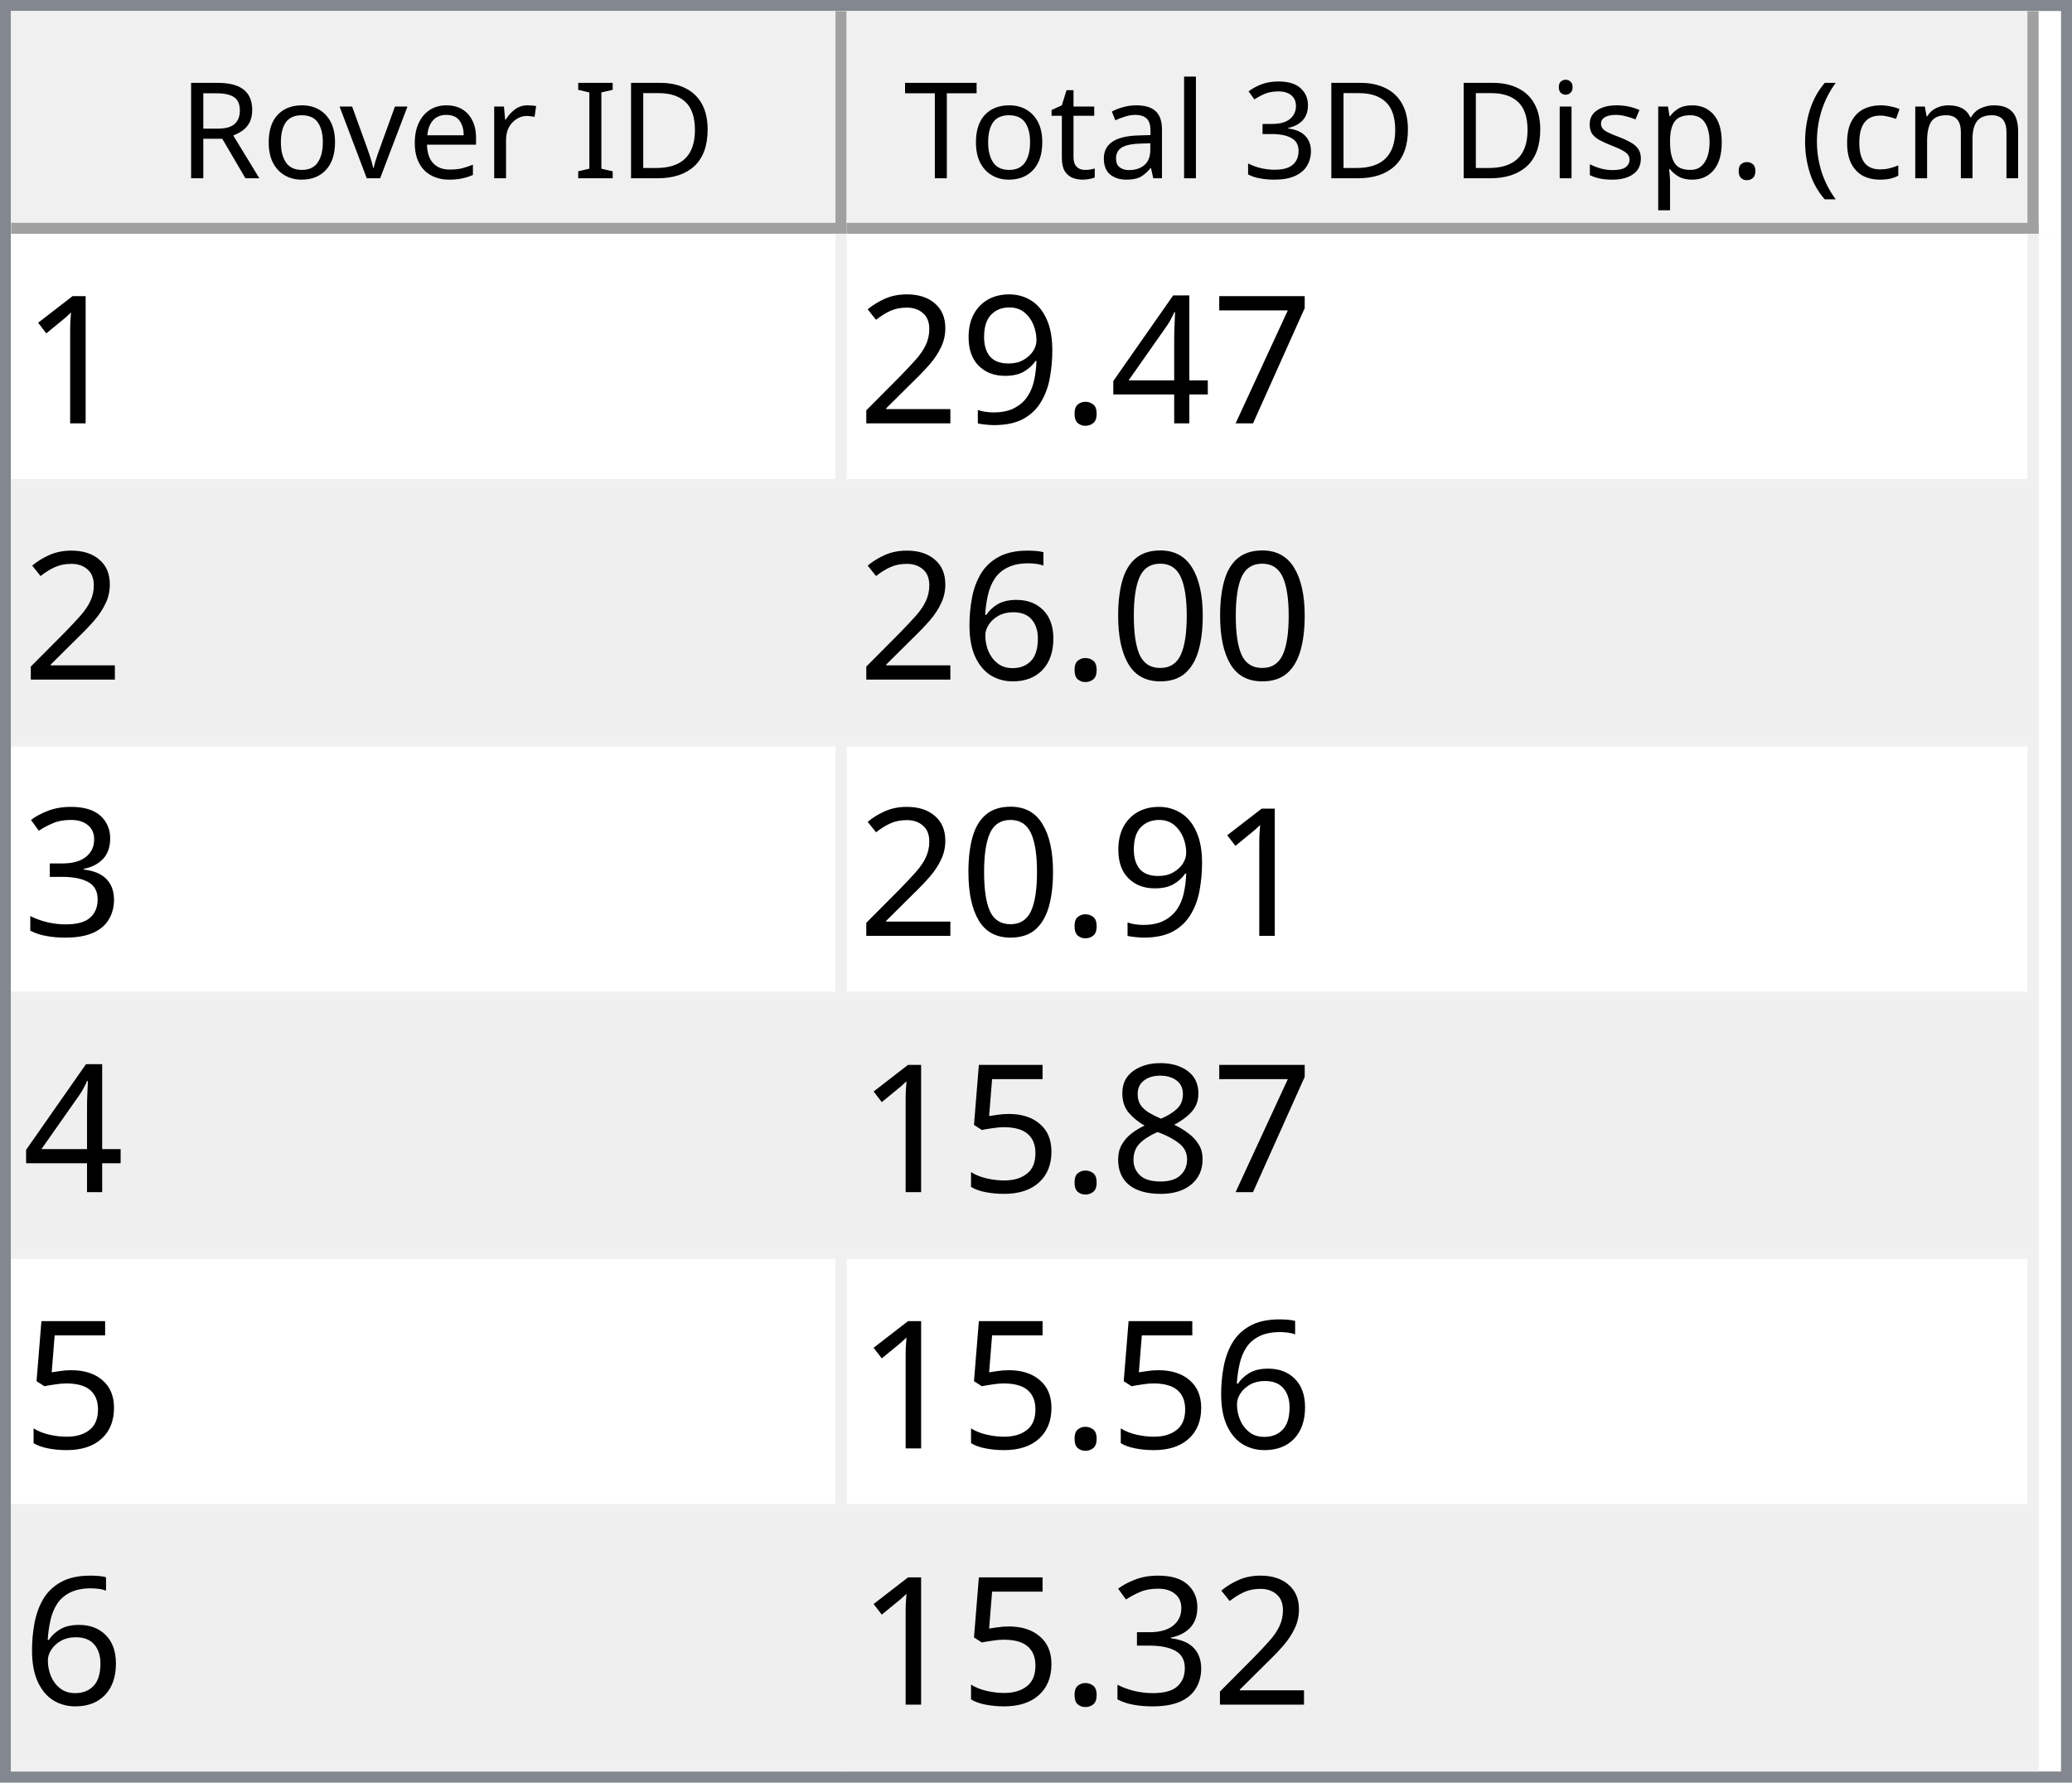
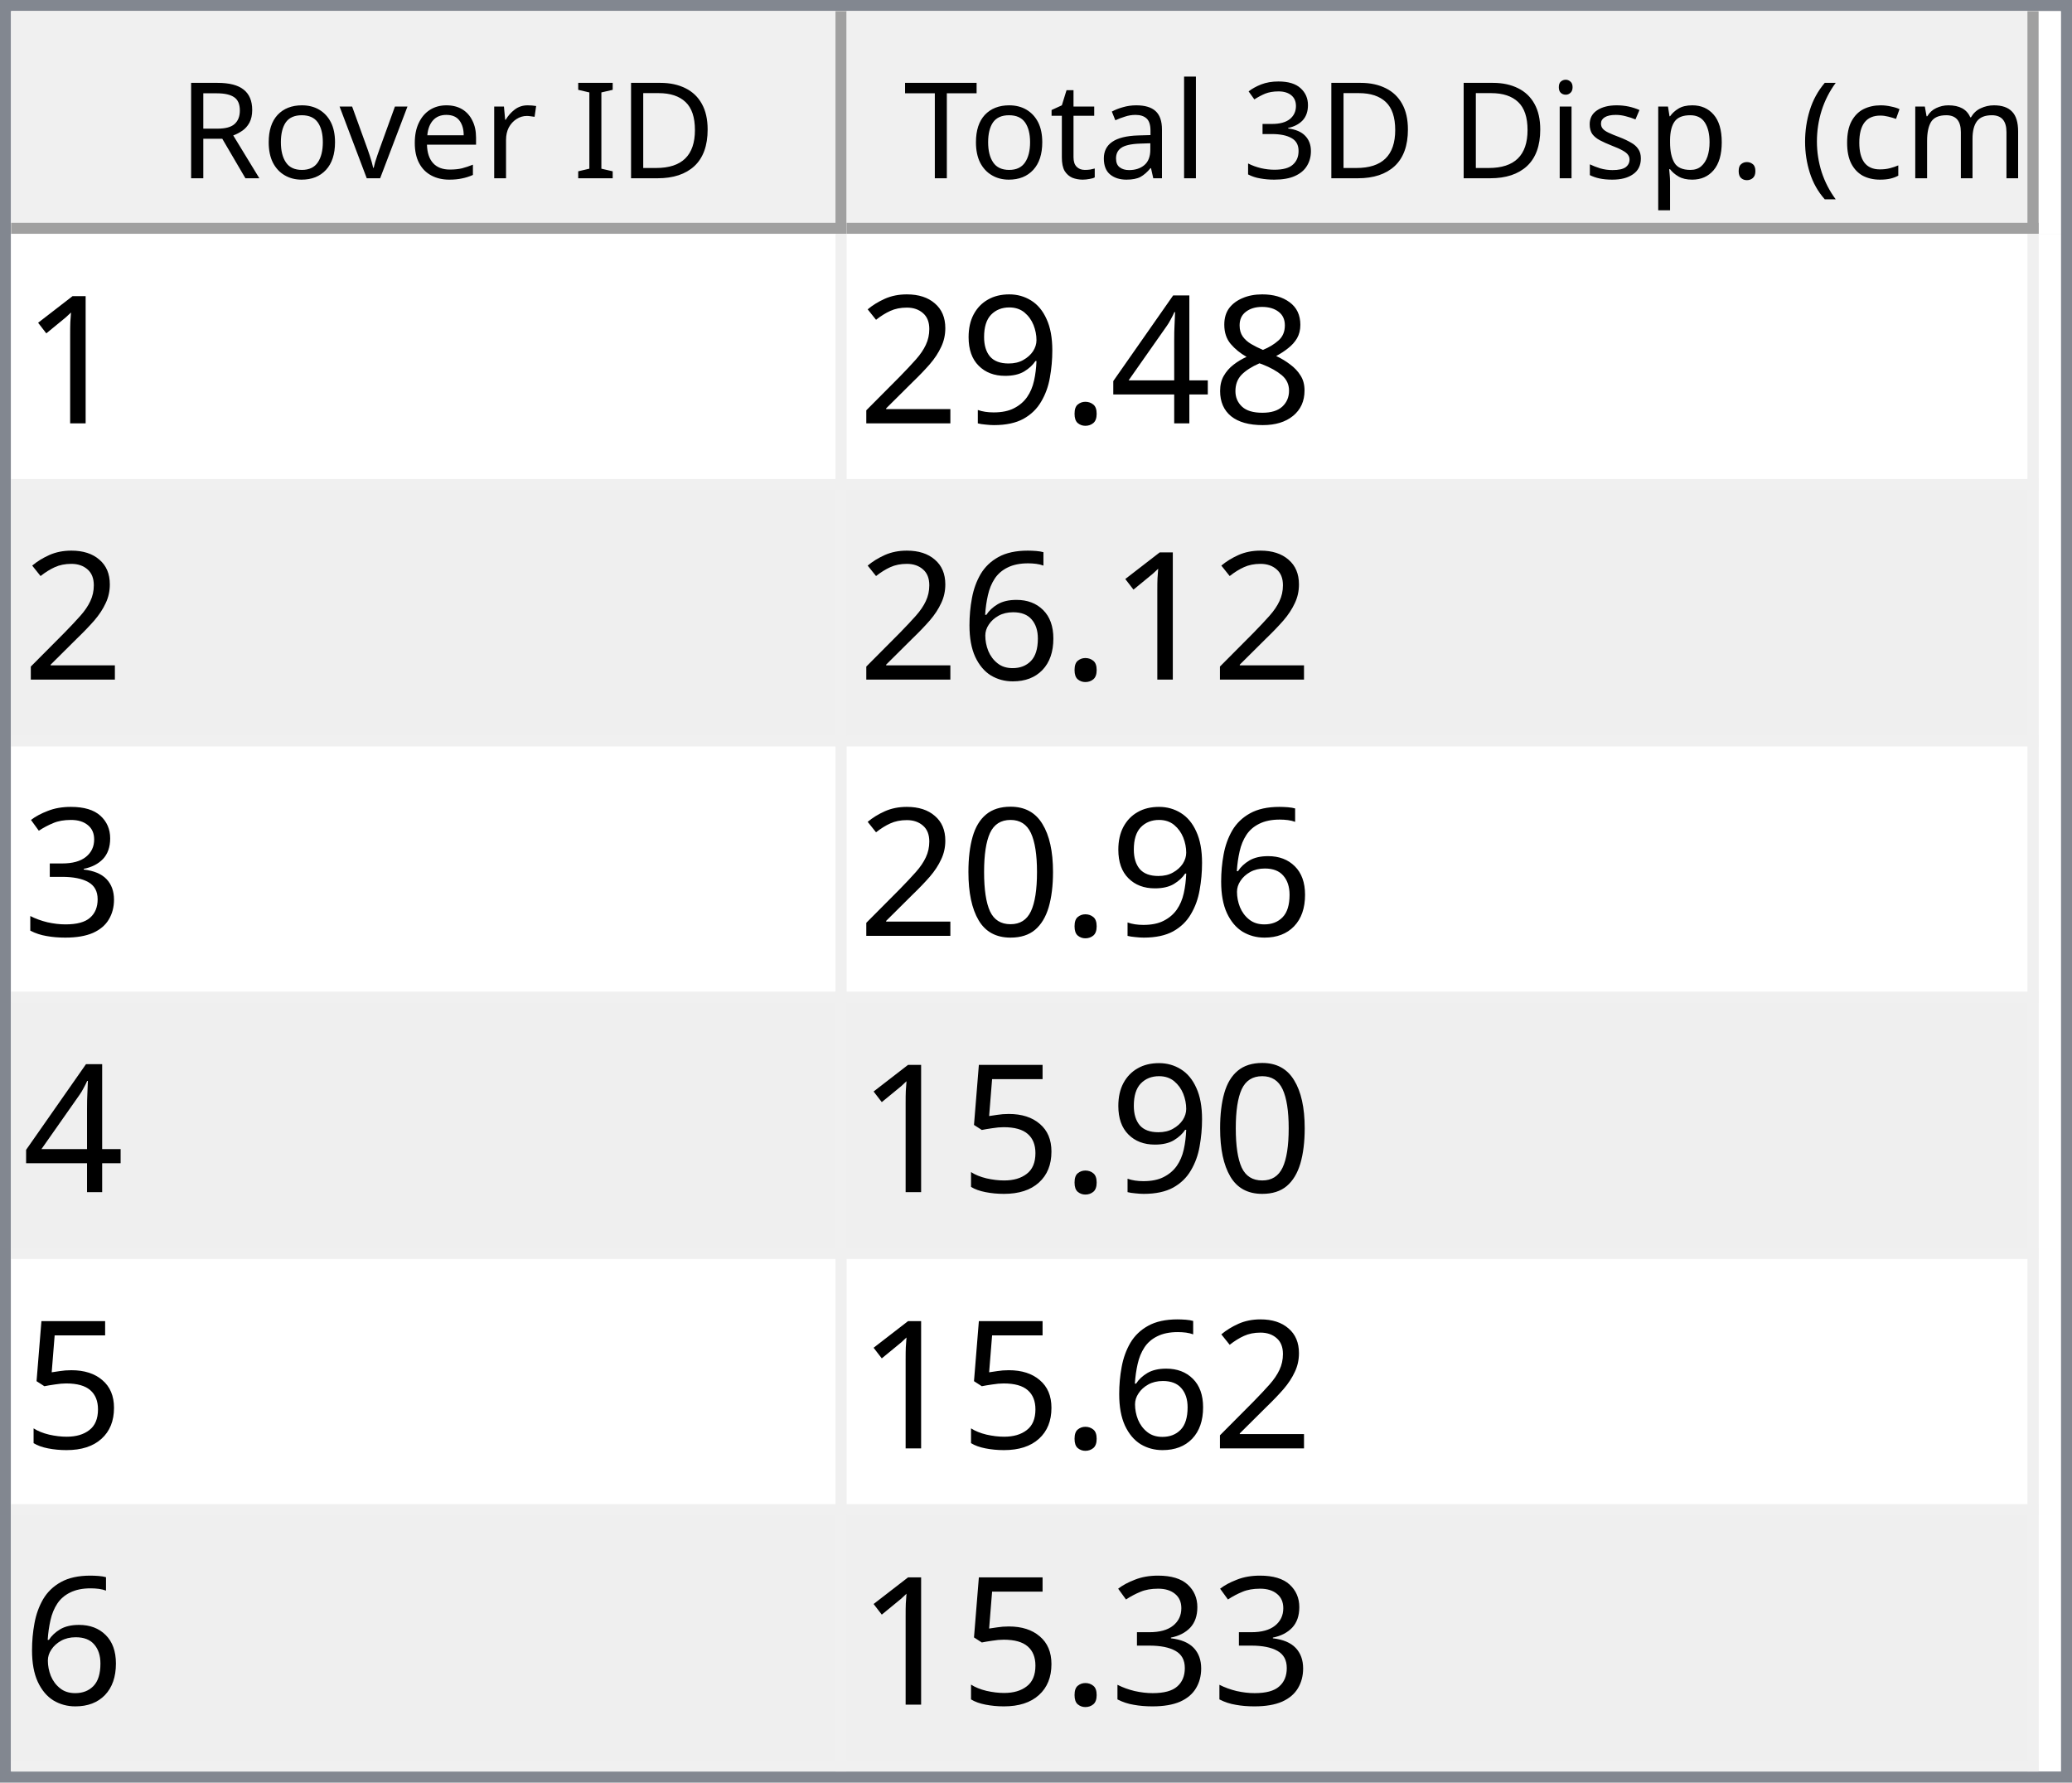
<svg xmlns="http://www.w3.org/2000/svg" style="fill-opacity:1; color-rendering:auto; color-interpolation:auto; text-rendering:auto; stroke:black; stroke-linecap:square; stroke-miterlimit:10; shape-rendering:auto; stroke-opacity:1; fill:black; stroke-dasharray:none; font-weight:normal; stroke-width:1; font-family:'Dialog'; font-style:normal; stroke-linejoin:miter; font-size:12px; stroke-dashoffset:0; image-rendering:auto;" width="186" height="160">
  <defs id="genericDefs" />
  <g>
    <defs id="defs1">
      <clipPath clipPathUnits="userSpaceOnUse" id="clipPath1">
        <path d="M0 0 L186 0 L186 160 L0 160 L0 0 Z" />
      </clipPath>
      <clipPath clipPathUnits="userSpaceOnUse" id="clipPath2">
        <path d="M0 0 L0 160 L186 160 L186 0 Z" />
      </clipPath>
      <clipPath clipPathUnits="userSpaceOnUse" id="clipPath3">
        <path d="M0 0 L0 20 L184 20 L184 0 Z" />
      </clipPath>
      <clipPath clipPathUnits="userSpaceOnUse" id="clipPath4">
        <path d="M0 0 L0 20 L75 20 L75 0 Z" />
      </clipPath>
      <clipPath clipPathUnits="userSpaceOnUse" id="clipPath5">
        <path d="M1 1 L1 19 L74 19 L74 1 Z" />
      </clipPath>
      <clipPath clipPathUnits="userSpaceOnUse" id="clipPath6">
        <path d="M0 0 L0 18 L73 18 L73 0 Z" />
      </clipPath>
      <clipPath clipPathUnits="userSpaceOnUse" id="clipPath7">
        <path d="M-0.5 -0.5 L-0.5 19.5 L74.5 19.5 L74.5 -0.5 Z" />
      </clipPath>
      <clipPath clipPathUnits="userSpaceOnUse" id="clipPath8">
        <path d="M0 0 L0 20 L107 20 L107 0 Z" />
      </clipPath>
      <clipPath clipPathUnits="userSpaceOnUse" id="clipPath9">
        <path d="M1 1 L1 19 L106 19 L106 1 Z" />
      </clipPath>
      <clipPath clipPathUnits="userSpaceOnUse" id="clipPath10">
        <path d="M0 0 L0 18 L105 18 L105 0 Z" />
      </clipPath>
      <clipPath clipPathUnits="userSpaceOnUse" id="clipPath11">
        <path d="M-0.5 -0.5 L-0.5 19.5 L106.5 19.5 L106.5 -0.5 Z" />
      </clipPath>
      <clipPath clipPathUnits="userSpaceOnUse" id="clipPath12">
        <path d="M0 0 L0 138 L184 138 L184 0 Z" />
      </clipPath>
      <clipPath clipPathUnits="userSpaceOnUse" id="clipPath13">
        <path d="M0 0 L0 138 L182 138 L182 0 Z" />
      </clipPath>
      <clipPath clipPathUnits="userSpaceOnUse" id="clipPath14">
        <path d="M-0.5 -0.5 L-0.5 137.5 L181.5 137.5 L181.5 -0.5 Z" />
      </clipPath>
      <clipPath clipPathUnits="userSpaceOnUse" id="clipPath15">
        <path d="M0 0 L0 22 L74 22 L74 0 Z" />
      </clipPath>
      <clipPath clipPathUnits="userSpaceOnUse" id="clipPath16">
        <path d="M0 0 L0 22 L106 22 L106 0 Z" />
      </clipPath>
      <font horiz-adv-x="64.551" id="font1">
        <font-face ascent="107.91" descent="25.098" units-per-em="100" style="font-style:normal; font-family:Segoe UI; font-weight:normal;" />
        <missing-glyph horiz-adv-x="64.551" d="M8.109 0 L8.109 68.266 L56.453 68.266 L56.453 0 L8.109 0 ZM15.328 7.234 L49.219 7.234 L49.219 61.031 L15.328 61.031 L15.328 7.234 Z" />
        <glyph unicode="D" horiz-adv-x="70.117" d="M9.188 0 L9.188 70.016 L28.516 70.016 Q65.531 70.016 65.531 35.891 Q65.531 19.672 55.25 9.836 Q44.969 0 27.734 0 L9.188 0 ZM17.391 62.594 L17.391 7.422 L27.828 7.422 Q41.609 7.422 49.273 14.797 Q56.938 22.172 56.938 35.688 Q56.938 62.594 28.328 62.594 L17.391 62.594 Z" />
        <glyph unicode="I" horiz-adv-x="26.611" d="M17.391 0 L9.188 0 L9.188 70.016 L17.391 70.016 L17.391 0 Z" />
        <glyph unicode=" " horiz-adv-x="27.393" d="" />
        <glyph unicode="r" horiz-adv-x="34.766" d="M34.188 41.891 Q32.078 43.5 28.125 43.5 Q23 43.5 19.555 38.672 Q16.109 33.844 16.109 25.484 L16.109 0 L8.109 0 L8.109 50 L16.109 50 L16.109 39.703 L16.312 39.703 Q18.016 44.969 21.531 47.922 Q25.047 50.875 29.391 50.875 Q32.516 50.875 34.188 50.203 L34.188 41.891 Z" />
        <glyph unicode="e" horiz-adv-x="52.295" d="M48.297 23 L12.984 23 Q13.188 14.656 17.484 10.109 Q21.781 5.562 29.297 5.562 Q37.75 5.562 44.828 11.141 L44.828 3.609 Q38.234 -1.172 27.391 -1.172 Q16.797 -1.172 10.742 5.641 Q4.688 12.453 4.688 24.812 Q4.688 36.469 11.305 43.82 Q17.922 51.172 27.734 51.172 Q37.547 51.172 42.922 44.828 Q48.297 38.484 48.297 27.203 L48.297 23 ZM40.094 29.781 Q40.047 36.719 36.75 40.578 Q33.453 44.438 27.594 44.438 Q21.922 44.438 17.969 40.383 Q14.016 36.328 13.094 29.781 L40.094 29.781 Z" />
        <glyph unicode="v" horiz-adv-x="47.9" d="M47.406 50 L27.484 0 L19.625 0 L0.688 50 L9.469 50 L22.172 13.672 Q23.578 9.672 23.922 6.688 L24.125 6.688 Q24.609 10.453 25.688 13.484 L38.969 50 L47.406 50 Z" />
        <glyph unicode="o" horiz-adv-x="58.594" d="M29 -1.172 Q17.922 -1.172 11.305 5.836 Q4.688 12.844 4.688 24.422 Q4.688 37.016 11.57 44.094 Q18.453 51.172 30.172 51.172 Q41.359 51.172 47.633 44.289 Q53.906 37.406 53.906 25.203 Q53.906 13.234 47.141 6.031 Q40.375 -1.172 29 -1.172 ZM29.594 44.438 Q21.875 44.438 17.383 39.188 Q12.891 33.938 12.891 24.703 Q12.891 15.828 17.43 10.695 Q21.969 5.562 29.594 5.562 Q37.359 5.562 41.531 10.594 Q45.703 15.625 45.703 24.906 Q45.703 34.281 41.531 39.359 Q37.359 44.438 29.594 44.438 Z" />
        <glyph unicode="R" horiz-adv-x="59.814" d="M59.375 0 L49.609 0 L37.891 19.625 Q36.281 22.359 34.766 24.289 Q33.25 26.219 31.664 27.438 Q30.078 28.656 28.25 29.219 Q26.422 29.781 24.125 29.781 L17.391 29.781 L17.391 0 L9.188 0 L9.188 70.016 L30.078 70.016 Q34.672 70.016 38.555 68.867 Q42.438 67.719 45.289 65.375 Q48.141 63.031 49.758 59.547 Q51.375 56.062 51.375 51.375 Q51.375 47.703 50.273 44.656 Q49.172 41.609 47.148 39.211 Q45.125 36.812 42.266 35.133 Q39.406 33.453 35.844 32.516 L35.844 32.328 Q37.594 31.547 38.891 30.547 Q40.188 29.547 41.359 28.18 Q42.531 26.812 43.68 25.078 Q44.828 23.344 46.234 21.047 L59.375 0 ZM17.391 62.594 L17.391 37.203 L28.516 37.203 Q31.594 37.203 34.203 38.133 Q36.812 39.062 38.719 40.797 Q40.625 42.531 41.703 45.047 Q42.781 47.562 42.781 50.688 Q42.781 56.297 39.141 59.445 Q35.5 62.594 28.609 62.594 L17.391 62.594 Z" />
        <glyph unicode=")" horiz-adv-x="30.176" d="M8.297 -15.922 L1.172 -15.922 Q16.406 2.344 16.406 26.812 Q16.406 51.469 1.078 70.016 L8.297 70.016 Q23.531 52.156 23.531 26.703 Q23.531 1.375 8.297 -15.922 Z" />
        <glyph unicode="m" horiz-adv-x="86.133" d="M79.109 0 L71.094 0 L71.094 28.719 Q71.094 37.016 68.531 40.727 Q65.969 44.438 59.906 44.438 Q54.781 44.438 51.195 39.75 Q47.609 35.062 47.609 28.516 L47.609 0 L39.594 0 L39.594 29.688 Q39.594 44.438 28.219 44.438 Q22.953 44.438 19.531 40.016 Q16.109 35.594 16.109 28.516 L16.109 0 L8.109 0 L8.109 50 L16.109 50 L16.109 42.094 L16.312 42.094 Q21.625 51.172 31.844 51.172 Q36.969 51.172 40.773 48.312 Q44.578 45.453 46 40.828 Q51.562 51.172 62.594 51.172 Q79.109 51.172 79.109 30.812 L79.109 0 Z" />
        <glyph unicode="c" horiz-adv-x="46.191" d="M42.188 2.297 Q36.422 -1.172 28.516 -1.172 Q17.828 -1.172 11.258 5.789 Q4.688 12.75 4.688 23.828 Q4.688 36.188 11.766 43.68 Q18.844 51.172 30.672 51.172 Q37.25 51.172 42.281 48.734 L42.281 40.531 Q36.719 44.438 30.375 44.438 Q22.703 44.438 17.797 38.945 Q12.891 33.453 12.891 24.516 Q12.891 15.719 17.508 10.641 Q22.125 5.562 29.891 5.562 Q36.422 5.562 42.188 9.906 L42.188 2.297 Z" />
        <glyph unicode="(" horiz-adv-x="30.176" d="M29.109 -15.922 L21.969 -15.922 Q6.844 1.375 6.844 26.703 Q6.844 52.156 21.969 70.016 L29.203 70.016 Q13.875 51.469 13.875 26.812 Q13.875 2.344 29.109 -15.922 Z" />
        <glyph unicode="." horiz-adv-x="21.68" d="M10.891 -1.078 Q8.641 -1.078 7.055 0.539 Q5.469 2.156 5.469 4.391 Q5.469 6.641 7.055 8.273 Q8.641 9.906 10.891 9.906 Q13.188 9.906 14.797 8.273 Q16.406 6.641 16.406 4.391 Q16.406 2.156 14.797 0.539 Q13.188 -1.078 10.891 -1.078 Z" />
        <glyph unicode="p" horiz-adv-x="58.789" d="M16.312 7.234 L16.109 7.234 L16.109 -23 L8.109 -23 L8.109 50 L16.109 50 L16.109 41.219 L16.312 41.219 Q22.219 51.172 33.594 51.172 Q43.266 51.172 48.688 44.461 Q54.109 37.75 54.109 26.469 Q54.109 13.922 48 6.375 Q41.891 -1.172 31.297 -1.172 Q21.578 -1.172 16.312 7.234 ZM16.109 27.391 L16.109 20.406 Q16.109 14.203 20.141 9.883 Q24.172 5.562 30.375 5.562 Q37.641 5.562 41.773 11.133 Q45.906 16.703 45.906 26.609 Q45.906 34.969 42.047 39.703 Q38.188 44.438 31.594 44.438 Q24.609 44.438 20.359 39.578 Q16.109 34.719 16.109 27.391 Z" />
        <glyph unicode="s" horiz-adv-x="42.432" d="M5.078 1.812 L5.078 10.406 Q11.625 5.562 19.484 5.562 Q30.031 5.562 30.031 12.594 Q30.031 14.594 29.125 15.992 Q28.219 17.391 26.68 18.461 Q25.141 19.531 23.07 20.383 Q21 21.234 18.609 22.172 Q15.281 23.484 12.766 24.828 Q10.25 26.172 8.57 27.859 Q6.891 29.547 6.031 31.695 Q5.172 33.844 5.172 36.719 Q5.172 40.234 6.789 42.945 Q8.406 45.656 11.086 47.484 Q13.766 49.312 17.211 50.242 Q20.656 51.172 24.312 51.172 Q30.812 51.172 35.938 48.922 L35.938 40.828 Q30.422 44.438 23.25 44.438 Q21 44.438 19.195 43.922 Q17.391 43.406 16.094 42.477 Q14.797 41.547 14.086 40.258 Q13.375 38.969 13.375 37.406 Q13.375 35.453 14.086 34.133 Q14.797 32.812 16.164 31.789 Q17.531 30.766 19.484 29.938 Q21.438 29.109 23.922 28.125 Q27.25 26.859 29.883 25.516 Q32.516 24.172 34.375 22.484 Q36.234 20.797 37.234 18.602 Q38.234 16.406 38.234 13.375 Q38.234 9.672 36.602 6.938 Q34.969 4.203 32.234 2.398 Q29.5 0.594 25.93 -0.289 Q22.359 -1.172 18.453 -1.172 Q10.75 -1.172 5.078 1.812 Z" />
        <glyph unicode="i" horiz-adv-x="24.219" d="M12.203 62.703 Q10.062 62.703 8.547 64.164 Q7.031 65.625 7.031 67.875 Q7.031 70.125 8.547 71.609 Q10.062 73.094 12.203 73.094 Q14.406 73.094 15.945 71.609 Q17.484 70.125 17.484 67.875 Q17.484 65.719 15.945 64.211 Q14.406 62.703 12.203 62.703 ZM16.109 0 L8.109 0 L8.109 50 L16.109 50 L16.109 0 Z" />
        <glyph unicode="3" horiz-adv-x="53.906" d="M46.531 19.828 Q46.531 15.094 44.75 11.211 Q42.969 7.328 39.719 4.57 Q36.469 1.812 31.93 0.297 Q27.391 -1.219 21.922 -1.219 Q11.922 -1.219 6 2.594 L6 11.188 Q13.094 5.609 22.219 5.609 Q25.875 5.609 28.828 6.539 Q31.781 7.469 33.906 9.227 Q36.031 10.984 37.18 13.477 Q38.328 15.969 38.328 19.094 Q38.328 32.812 18.797 32.812 L12.984 32.812 L12.984 39.594 L18.5 39.594 Q35.797 39.594 35.797 52.484 Q35.797 64.406 22.609 64.406 Q15.188 64.406 8.688 59.422 L8.688 67.188 Q15.375 71.188 24.609 71.188 Q29 71.188 32.57 69.969 Q36.141 68.75 38.68 66.555 Q41.219 64.359 42.609 61.281 Q44 58.203 44 54.5 Q44 40.672 30.031 36.719 L30.031 36.531 Q33.594 36.141 36.625 34.797 Q39.656 33.453 41.852 31.305 Q44.047 29.156 45.289 26.25 Q46.531 23.344 46.531 19.828 Z" />
        <glyph unicode="l" horiz-adv-x="24.219" d="M16.109 0 L8.109 0 L8.109 74.031 L16.109 74.031 L16.109 0 Z" />
        <glyph unicode="a" horiz-adv-x="50.879" d="M43.891 0 L35.891 0 L35.891 7.812 L35.688 7.812 Q30.469 -1.172 20.312 -1.172 Q12.844 -1.172 8.617 2.781 Q4.391 6.734 4.391 13.281 Q4.391 27.297 20.906 29.594 L35.891 31.688 Q35.891 44.438 25.594 44.438 Q16.547 44.438 9.281 38.281 L9.281 46.484 Q16.656 51.172 26.266 51.172 Q43.891 51.172 43.891 32.516 L43.891 0 ZM35.891 25.297 L23.828 23.641 Q18.266 22.859 15.43 20.875 Q12.594 18.891 12.594 13.875 Q12.594 10.203 15.211 7.883 Q17.828 5.562 22.172 5.562 Q28.125 5.562 32.008 9.742 Q35.891 13.922 35.891 20.312 L35.891 25.297 Z" />
        <glyph unicode="t" horiz-adv-x="33.887" d="M31.297 0.484 Q28.469 -1.078 23.828 -1.078 Q10.688 -1.078 10.688 13.578 L10.688 43.172 L2.094 43.172 L2.094 50 L10.688 50 L10.688 62.203 L18.703 64.797 L18.703 50 L31.297 50 L31.297 43.172 L18.703 43.172 L18.703 14.984 Q18.703 9.969 20.414 7.82 Q22.125 5.672 26.078 5.672 Q29.109 5.672 31.297 7.328 L31.297 0.484 Z" />
        <glyph unicode="T" horiz-adv-x="52.393" d="M50.594 62.594 L30.375 62.594 L30.375 0 L22.172 0 L22.172 62.594 L2 62.594 L2 70.016 L50.594 70.016 L50.594 62.594 Z" />
      </font>
      <font horiz-adv-x="75.0" id="font2">
        <font-face ascent="100.537" descent="21.973" units-per-em="100" style="font-style:normal; font-family:sans-serif; font-weight:normal;" />
        <missing-glyph horiz-adv-x="75.0" d="M12.5 0 L12.5 62.5 L62.5 62.5 L62.5 0 L12.5 0 ZM14.062 1.562 L60.938 1.562 L60.938 60.938 L14.062 60.938 L14.062 1.562 Z" />
        <glyph unicode="1" horiz-adv-x="55.615" d="M37.25 0 L28.469 0 L28.469 56 Q25.297 52.984 20.141 49.953 Q14.984 46.922 10.891 45.406 L10.891 53.906 Q18.266 57.375 23.781 62.305 Q29.297 67.234 31.594 71.875 L37.25 71.875 L37.25 0 Z" />
-         <glyph unicode="7" horiz-adv-x="55.615" d="M4.734 62.203 L4.734 70.656 L51.078 70.656 L51.078 63.812 Q44.234 56.547 37.523 44.484 Q30.812 32.422 27.156 19.672 Q24.516 10.688 23.781 0 L14.75 0 Q14.891 8.453 18.062 20.414 Q21.234 32.375 27.172 43.484 Q33.109 54.594 39.797 62.203 L4.734 62.203 Z" />
+         <glyph unicode="8" horiz-adv-x="55.615" d="M17.672 38.812 Q12.203 40.828 9.57 44.539 Q6.938 48.25 6.938 53.422 Q6.938 61.234 12.555 66.555 Q18.172 71.875 27.484 71.875 Q36.859 71.875 42.578 66.43 Q48.297 60.984 48.297 53.172 Q48.297 48.188 45.68 44.508 Q43.062 40.828 37.75 38.812 Q44.344 36.672 47.781 31.883 Q51.219 27.094 51.219 20.453 Q51.219 11.281 44.727 5.031 Q38.234 -1.219 27.641 -1.219 Q17.047 -1.219 10.547 5.055 Q4.047 11.328 4.047 20.703 Q4.047 27.688 7.594 32.398 Q11.141 37.109 17.672 38.812 ZM15.922 53.719 Q15.922 48.641 19.195 45.414 Q22.469 42.188 27.688 42.188 Q32.766 42.188 36.016 45.383 Q39.266 48.578 39.266 53.219 Q39.266 58.062 35.914 61.359 Q32.562 64.656 27.594 64.656 Q22.562 64.656 19.242 61.43 Q15.922 58.203 15.922 53.719 ZM13.094 20.656 Q13.094 16.891 14.875 13.375 Q16.656 9.859 20.172 7.93 Q23.688 6 27.734 6 Q34.031 6 38.133 10.055 Q42.234 14.109 42.234 20.359 Q42.234 26.703 38.016 30.859 Q33.797 35.016 27.438 35.016 Q21.234 35.016 17.164 30.914 Q13.094 26.812 13.094 20.656 Z" />
        <glyph unicode="4" horiz-adv-x="55.615" d="M32.328 0 L32.328 17.141 L1.266 17.141 L1.266 25.203 L33.938 71.578 L41.109 71.578 L41.109 25.203 L50.781 25.203 L50.781 17.141 L41.109 17.141 L41.109 0 L32.328 0 ZM32.328 25.203 L32.328 57.469 L9.906 25.203 L32.328 25.203 Z" />
        <glyph unicode="." horiz-adv-x="27.783" d="M9.078 0 L9.078 10.016 L19.094 10.016 L19.094 0 L9.078 0 Z" />
        <glyph unicode="9" horiz-adv-x="55.615" d="M5.469 16.547 L13.922 17.328 Q14.984 11.375 18.016 8.688 Q21.047 6 25.781 6 Q29.828 6 32.883 7.859 Q35.938 9.719 37.891 12.82 Q39.844 15.922 41.164 21.195 Q42.484 26.469 42.484 31.938 Q42.484 32.516 42.438 33.688 Q39.797 29.5 35.234 26.883 Q30.672 24.266 25.344 24.266 Q16.453 24.266 10.305 30.711 Q4.156 37.156 4.156 47.703 Q4.156 58.594 10.578 65.234 Q17 71.875 26.656 71.875 Q33.641 71.875 39.43 68.117 Q45.219 64.359 48.219 57.398 Q51.219 50.438 51.219 37.25 Q51.219 23.531 48.242 15.406 Q45.266 7.281 39.383 3.031 Q33.5 -1.219 25.594 -1.219 Q17.188 -1.219 11.867 3.445 Q6.547 8.109 5.469 16.547 ZM41.453 48.141 Q41.453 55.719 37.43 60.156 Q33.406 64.594 27.734 64.594 Q21.875 64.594 17.531 59.812 Q13.188 55.031 13.188 47.406 Q13.188 40.578 17.312 36.305 Q21.438 32.031 27.484 32.031 Q33.594 32.031 37.523 36.305 Q41.453 40.578 41.453 48.141 Z" />
        <glyph unicode="2" horiz-adv-x="55.615" d="M50.344 8.453 L50.344 0 L3.031 0 Q2.938 3.172 4.047 6.109 Q5.859 10.938 9.836 15.625 Q13.812 20.312 21.344 26.469 Q33.016 36.031 37.117 41.625 Q41.219 47.219 41.219 52.203 Q41.219 57.422 37.477 61.008 Q33.734 64.594 27.734 64.594 Q21.391 64.594 17.578 60.789 Q13.766 56.984 13.719 50.25 L4.688 51.172 Q5.609 61.281 11.664 66.578 Q17.719 71.875 27.938 71.875 Q38.234 71.875 44.242 66.164 Q50.25 60.453 50.25 52 Q50.25 47.703 48.492 43.555 Q46.734 39.406 42.656 34.812 Q38.578 30.219 29.109 22.219 Q21.188 15.578 18.945 13.211 Q16.703 10.844 15.234 8.453 L50.344 8.453 Z" />
-         <glyph unicode="0" horiz-adv-x="55.615" d="M4.156 35.297 Q4.156 48 6.766 55.742 Q9.375 63.484 14.523 67.68 Q19.672 71.875 27.484 71.875 Q33.25 71.875 37.594 69.555 Q41.938 67.234 44.773 62.867 Q47.609 58.5 49.219 52.227 Q50.828 45.953 50.828 35.297 Q50.828 22.703 48.242 14.969 Q45.656 7.234 40.508 3.008 Q35.359 -1.219 27.484 -1.219 Q17.141 -1.219 11.234 6.203 Q4.156 15.141 4.156 35.297 ZM13.188 35.297 Q13.188 17.672 17.312 11.836 Q21.438 6 27.484 6 Q33.547 6 37.672 11.859 Q41.797 17.719 41.797 35.297 Q41.797 52.984 37.672 58.789 Q33.547 64.594 27.391 64.594 Q21.344 64.594 17.719 59.469 Q13.188 52.938 13.188 35.297 Z" />
        <glyph unicode="6" horiz-adv-x="55.615" d="M49.75 54.047 L41.016 53.375 Q39.844 58.547 37.703 60.891 Q34.125 64.656 28.906 64.656 Q24.703 64.656 21.531 62.312 Q17.391 59.281 14.992 53.469 Q12.594 47.656 12.5 36.922 Q15.672 41.75 20.266 44.094 Q24.859 46.438 29.891 46.438 Q38.672 46.438 44.852 39.969 Q51.031 33.5 51.031 23.25 Q51.031 16.5 48.125 10.719 Q45.219 4.938 40.141 1.859 Q35.062 -1.219 28.609 -1.219 Q17.625 -1.219 10.695 6.859 Q3.766 14.938 3.766 33.5 Q3.766 54.25 11.422 63.672 Q18.109 71.875 29.438 71.875 Q37.891 71.875 43.289 67.141 Q48.688 62.406 49.75 54.047 ZM13.875 23.188 Q13.875 18.656 15.797 14.508 Q17.719 10.359 21.188 8.18 Q24.656 6 28.469 6 Q34.031 6 38.039 10.492 Q42.047 14.984 42.047 22.703 Q42.047 30.125 38.086 34.398 Q34.125 38.672 28.125 38.672 Q22.172 38.672 18.023 34.398 Q13.875 30.125 13.875 23.188 Z" />
        <glyph unicode="3" horiz-adv-x="55.615" d="M4.203 18.891 L12.984 20.062 Q14.5 12.594 18.141 9.297 Q21.781 6 27 6 Q33.203 6 37.477 10.297 Q41.75 14.594 41.75 20.953 Q41.75 27 37.797 30.93 Q33.844 34.859 27.734 34.859 Q25.25 34.859 21.531 33.891 L22.516 41.609 Q23.391 41.5 23.922 41.5 Q29.547 41.5 34.039 44.43 Q38.531 47.359 38.531 53.469 Q38.531 58.297 35.258 61.477 Q31.984 64.656 26.812 64.656 Q21.688 64.656 18.266 61.43 Q14.844 58.203 13.875 51.766 L5.078 53.328 Q6.688 62.156 12.398 67.016 Q18.109 71.875 26.609 71.875 Q32.469 71.875 37.398 69.359 Q42.328 66.844 44.945 62.5 Q47.562 58.156 47.562 53.266 Q47.562 48.641 45.07 44.828 Q42.578 41.016 37.703 38.766 Q44.047 37.312 47.562 32.695 Q51.078 28.078 51.078 21.141 Q51.078 11.766 44.242 5.25 Q37.406 -1.266 26.953 -1.266 Q17.531 -1.266 11.305 4.352 Q5.078 9.969 4.203 18.891 Z" />
-         <glyph unicode="8" horiz-adv-x="55.615" d="M17.672 38.812 Q12.203 40.828 9.57 44.539 Q6.938 48.25 6.938 53.422 Q6.938 61.234 12.555 66.555 Q18.172 71.875 27.484 71.875 Q36.859 71.875 42.578 66.43 Q48.297 60.984 48.297 53.172 Q48.297 48.188 45.68 44.508 Q43.062 40.828 37.75 38.812 Q44.344 36.672 47.781 31.883 Q51.219 27.094 51.219 20.453 Q51.219 11.281 44.727 5.031 Q38.234 -1.219 27.641 -1.219 Q17.047 -1.219 10.547 5.055 Q4.047 11.328 4.047 20.703 Q4.047 27.688 7.594 32.398 Q11.141 37.109 17.672 38.812 ZM15.922 53.719 Q15.922 48.641 19.195 45.414 Q22.469 42.188 27.688 42.188 Q32.766 42.188 36.016 45.383 Q39.266 48.578 39.266 53.219 Q39.266 58.062 35.914 61.359 Q32.562 64.656 27.594 64.656 Q22.562 64.656 19.242 61.43 Q15.922 58.203 15.922 53.719 ZM13.094 20.656 Q13.094 16.891 14.875 13.375 Q16.656 9.859 20.172 7.93 Q23.688 6 27.734 6 Q34.031 6 38.133 10.055 Q42.234 14.109 42.234 20.359 Q42.234 26.703 38.016 30.859 Q33.797 35.016 27.438 35.016 Q21.234 35.016 17.164 30.914 Q13.094 26.812 13.094 20.656 Z" />
+         <glyph unicode="0" horiz-adv-x="55.615" d="M4.156 35.297 Q4.156 48 6.766 55.742 Q9.375 63.484 14.523 67.68 Q19.672 71.875 27.484 71.875 Q33.25 71.875 37.594 69.555 Q41.938 67.234 44.773 62.867 Q47.609 58.5 49.219 52.227 Q50.828 45.953 50.828 35.297 Q50.828 22.703 48.242 14.969 Q45.656 7.234 40.508 3.008 Q35.359 -1.219 27.484 -1.219 Q17.141 -1.219 11.234 6.203 Q4.156 15.141 4.156 35.297 ZM13.188 35.297 Q13.188 17.672 17.312 11.836 Q21.438 6 27.484 6 Q33.547 6 37.672 11.859 Q41.797 17.719 41.797 35.297 Q41.797 52.984 37.672 58.789 Q33.547 64.594 27.391 64.594 Q21.344 64.594 17.719 59.469 Q13.188 52.938 13.188 35.297 Z" />
        <glyph unicode="5" horiz-adv-x="55.615" d="M4.156 18.75 L13.375 19.531 Q14.406 12.797 18.141 9.398 Q21.875 6 27.156 6 Q33.5 6 37.891 10.789 Q42.281 15.578 42.281 23.484 Q42.281 31 38.062 35.352 Q33.844 39.703 27 39.703 Q22.75 39.703 19.336 37.773 Q15.922 35.844 13.969 32.766 L5.719 33.844 L12.641 70.609 L48.25 70.609 L48.25 62.203 L19.672 62.203 L15.828 42.969 Q22.266 47.469 29.344 47.469 Q38.719 47.469 45.164 40.969 Q51.609 34.469 51.609 24.266 Q51.609 14.547 45.953 7.469 Q39.062 -1.219 27.156 -1.219 Q17.391 -1.219 11.211 4.25 Q5.031 9.719 4.156 18.75 Z" />
      </font>
    </defs>
    <g style="fill:white; stroke:white;">
      <rect x="0" y="0" width="186" style="clip-path:url(#clipPath1); stroke:none;" height="160" />
    </g>
    <g style="fill:white; text-rendering:optimizeSpeed; color-rendering:optimizeSpeed; image-rendering:optimizeSpeed; shape-rendering:crispEdges; stroke:white; color-interpolation:sRGB;">
      <rect x="0" width="186" height="160" y="0" style="stroke:none;" />
      <path style="stroke:none;" d="M0 160 L186 160 L186 0 L0 0 Z" />
    </g>
    <g style="fill:rgb(240,240,240); font-family:'Segoe UI'; stroke:rgb(240,240,240);">
      <rect x="0" y="0" width="186" style="clip-path:url(#clipPath2); stroke:none;" height="160" />
    </g>
    <g style="fill:rgb(130,135,144); font-family:'Segoe UI'; stroke:rgb(130,135,144);">
      <path d="M0 0 L186 0 L186 160 L0 160 L0 0 ZM1 1 L185 1 L185 159 L1 159 L1 1 Z" style="fill-rule:evenodd; clip-path:url(#clipPath2); stroke:none;" />
    </g>
    <g style="fill:white; font-family:'Segoe UI'; stroke:white;" transform="translate(1,1)">
      <rect x="0" y="0" width="184" style="clip-path:url(#clipPath3); stroke:none;" height="20" />
    </g>
    <g style="fill:rgb(240,240,240); font-family:'Segoe UI'; stroke:rgb(240,240,240);" transform="translate(1,1)">
      <rect x="0" y="0" width="75" style="clip-path:url(#clipPath4); stroke:none;" height="20" />
    </g>
    <g style="font-family:'Segoe UI';" transform="translate(2,2)">
      <text x="14" xml:space="preserve" y="14" style="clip-path:url(#clipPath6); stroke:none;">Rover ID</text>
    </g>
    <g style="fill:rgb(160,160,160); font-family:'Segoe UI'; stroke:rgb(160,160,160); stroke-linejoin:bevel;" transform="translate(1.5,1.5)">
      <line x1="74" x2="74" y1="0" style="fill:none; clip-path:url(#clipPath7);" y2="19" />
    </g>
    <g style="fill:rgb(160,160,160); font-family:'Segoe UI'; stroke:rgb(160,160,160); stroke-linejoin:bevel;" transform="matrix(1,0,0,1,1,1) translate(0.5,0.5)">
      <line x1="0" x2="74" y1="19" style="fill:none; clip-path:url(#clipPath7);" y2="19" />
    </g>
    <g style="fill:rgb(240,240,240); font-family:'Segoe UI'; stroke:rgb(240,240,240);" transform="translate(76,1)">
      <rect x="0" y="0" width="107" style="clip-path:url(#clipPath8); stroke:none;" height="20" />
    </g>
    <g style="font-family:'Segoe UI';" transform="translate(77,2)">
      <text x="1" xml:space="preserve" y="14" style="clip-path:url(#clipPath10); stroke:none;"> Total 3D Disp. (cm)</text>
    </g>
    <g style="fill:rgb(160,160,160); font-family:'Segoe UI'; stroke:rgb(160,160,160); stroke-linejoin:bevel;" transform="translate(76.5,1.5)">
      <line x1="106" x2="106" y1="0" style="fill:none; clip-path:url(#clipPath11);" y2="19" />
    </g>
    <g style="fill:rgb(160,160,160); font-family:'Segoe UI'; stroke:rgb(160,160,160); stroke-linejoin:bevel;" transform="matrix(1,0,0,1,76,1) translate(0.5,0.5)">
      <line x1="0" x2="106" y1="19" style="fill:none; clip-path:url(#clipPath11);" y2="19" />
    </g>
    <g style="fill:white; font-family:'Segoe UI'; stroke:white;" transform="translate(1,21)">
      <rect x="0" y="0" width="184" style="clip-path:url(#clipPath12); stroke:none;" height="138" />
    </g>
    <g style="fill:rgb(240,240,240); font-size:16px; font-family:sans-serif; stroke:rgb(240,240,240);" transform="translate(1,21)">
      <rect x="0" y="0" width="182" style="clip-path:url(#clipPath13); stroke:none;" height="138" />
      <line transform="translate(0.5,0.5)" x1="0" x2="181" y1="22" style="clip-path:url(#clipPath14); fill:none; stroke-linejoin:bevel;" y2="22" />
    </g>
    <g transform="matrix(1,0,0,1,1,21) translate(0.5,0.5)" style="fill:rgb(240,240,240); font-size:16px; font-family:sans-serif; stroke:rgb(240,240,240); stroke-linejoin:bevel;">
      <line x1="0" x2="181" y1="45" style="fill:none; clip-path:url(#clipPath14);" y2="45" />
    </g>
    <g transform="matrix(1,0,0,1,1,21) translate(0.5,0.5)" style="fill:rgb(240,240,240); font-size:16px; font-family:sans-serif; stroke:rgb(240,240,240); stroke-linejoin:bevel;">
      <line x1="0" x2="181" y1="68" style="fill:none; clip-path:url(#clipPath14);" y2="68" />
    </g>
    <g transform="matrix(1,0,0,1,1,21) translate(0.5,0.5)" style="fill:rgb(240,240,240); font-size:16px; font-family:sans-serif; stroke:rgb(240,240,240); stroke-linejoin:bevel;">
      <line x1="0" x2="181" y1="91" style="fill:none; clip-path:url(#clipPath14);" y2="91" />
    </g>
    <g transform="matrix(1,0,0,1,1,21) translate(0.5,0.5)" style="fill:rgb(240,240,240); font-size:16px; font-family:sans-serif; stroke:rgb(240,240,240); stroke-linejoin:bevel;">
      <line x1="0" x2="181" y1="114" style="fill:none; clip-path:url(#clipPath14);" y2="114" />
    </g>
    <g transform="matrix(1,0,0,1,1,21) translate(0.5,0.5)" style="fill:rgb(240,240,240); font-size:16px; font-family:sans-serif; stroke:rgb(240,240,240); stroke-linejoin:bevel;">
      <line x1="0" x2="181" y1="137" style="fill:none; clip-path:url(#clipPath14);" y2="137" />
    </g>
    <g transform="matrix(1,0,0,1,1,21) translate(0.5,0.5)" style="fill:rgb(240,240,240); font-size:16px; font-family:sans-serif; stroke:rgb(240,240,240); stroke-linejoin:bevel;">
      <line x1="74" x2="74" y1="0" style="fill:none; clip-path:url(#clipPath14);" y2="137" />
    </g>
    <g transform="matrix(1,0,0,1,1,21) translate(0.5,0.5)" style="fill:rgb(240,240,240); font-size:16px; font-family:sans-serif; stroke:rgb(240,240,240); stroke-linejoin:bevel;">
      <line x1="181" x2="181" y1="0" style="fill:none; clip-path:url(#clipPath14);" y2="137" />
    </g>
    <g style="fill:white; font-size:16px; font-family:sans-serif; stroke:white;" transform="matrix(1,0,0,1,1,21)">
      <rect x="0" y="0" width="74" style="clip-path:url(#clipPath15); stroke:none;" height="22" />
      <text x="1" y="17" style="fill:black; clip-path:url(#clipPath15); stroke:none;" xml:space="preserve">1</text>
    </g>
    <g style="fill:white; font-size:16px; font-family:sans-serif; stroke:white;" transform="matrix(1,0,0,1,1,21) translate(75,0)">
      <rect x="0" y="0" width="106" style="clip-path:url(#clipPath16); stroke:none;" height="22" />
-       <text x="1" y="17" style="fill:black; clip-path:url(#clipPath16); stroke:none;" xml:space="preserve">29.47</text>
+       <text x="1" y="17" style="fill:black; clip-path:url(#clipPath16); stroke:none;" xml:space="preserve">29.48</text>
    </g>
    <g style="fill:rgb(239,239,239); font-size:16px; font-family:sans-serif; stroke:rgb(239,239,239);" transform="matrix(1,0,0,1,1,21) translate(0,23)">
      <rect x="0" y="0" width="74" style="clip-path:url(#clipPath15); stroke:none;" height="22" />
      <text x="1" y="17" style="fill:black; clip-path:url(#clipPath15); stroke:none;" xml:space="preserve">2</text>
    </g>
    <g style="fill:rgb(239,239,239); font-size:16px; font-family:sans-serif; stroke:rgb(239,239,239);" transform="matrix(1,0,0,1,1,21) translate(75,23)">
      <rect x="0" y="0" width="106" style="clip-path:url(#clipPath16); stroke:none;" height="22" />
-       <text x="1" y="17" style="fill:black; clip-path:url(#clipPath16); stroke:none;" xml:space="preserve">26.00</text>
+       <text x="1" y="17" style="fill:black; clip-path:url(#clipPath16); stroke:none;" xml:space="preserve">26.12</text>
    </g>
    <g style="fill:white; font-size:16px; font-family:sans-serif; stroke:white;" transform="matrix(1,0,0,1,1,21) translate(0,46)">
      <rect x="0" y="0" width="74" style="clip-path:url(#clipPath15); stroke:none;" height="22" />
      <text x="1" y="17" style="fill:black; clip-path:url(#clipPath15); stroke:none;" xml:space="preserve">3</text>
    </g>
    <g style="fill:white; font-size:16px; font-family:sans-serif; stroke:white;" transform="matrix(1,0,0,1,1,21) translate(75,46)">
      <rect x="0" y="0" width="106" style="clip-path:url(#clipPath16); stroke:none;" height="22" />
-       <text x="1" y="17" style="fill:black; clip-path:url(#clipPath16); stroke:none;" xml:space="preserve">20.91</text>
+       <text x="1" y="17" style="fill:black; clip-path:url(#clipPath16); stroke:none;" xml:space="preserve">20.96</text>
    </g>
    <g style="fill:rgb(239,239,239); font-size:16px; font-family:sans-serif; stroke:rgb(239,239,239);" transform="matrix(1,0,0,1,1,21) translate(0,69)">
      <rect x="0" y="0" width="74" style="clip-path:url(#clipPath15); stroke:none;" height="22" />
      <text x="1" y="17" style="fill:black; clip-path:url(#clipPath15); stroke:none;" xml:space="preserve">4</text>
    </g>
    <g style="fill:rgb(239,239,239); font-size:16px; font-family:sans-serif; stroke:rgb(239,239,239);" transform="matrix(1,0,0,1,1,21) translate(75,69)">
      <rect x="0" y="0" width="106" style="clip-path:url(#clipPath16); stroke:none;" height="22" />
-       <text x="1" y="17" style="fill:black; clip-path:url(#clipPath16); stroke:none;" xml:space="preserve">15.87</text>
+       <text x="1" y="17" style="fill:black; clip-path:url(#clipPath16); stroke:none;" xml:space="preserve">15.90</text>
    </g>
    <g style="fill:white; font-size:16px; font-family:sans-serif; stroke:white;" transform="matrix(1,0,0,1,1,21) translate(0,92)">
      <rect x="0" y="0" width="74" style="clip-path:url(#clipPath15); stroke:none;" height="22" />
      <text x="1" y="17" style="fill:black; clip-path:url(#clipPath15); stroke:none;" xml:space="preserve">5</text>
    </g>
    <g style="fill:white; font-size:16px; font-family:sans-serif; stroke:white;" transform="matrix(1,0,0,1,1,21) translate(75,92)">
      <rect x="0" y="0" width="106" style="clip-path:url(#clipPath16); stroke:none;" height="22" />
-       <text x="1" y="17" style="fill:black; clip-path:url(#clipPath16); stroke:none;" xml:space="preserve">15.56</text>
+       <text x="1" y="17" style="fill:black; clip-path:url(#clipPath16); stroke:none;" xml:space="preserve">15.62</text>
    </g>
    <g style="fill:rgb(239,239,239); font-size:16px; font-family:sans-serif; stroke:rgb(239,239,239);" transform="matrix(1,0,0,1,1,21) translate(0,115)">
      <rect x="0" y="0" width="74" style="clip-path:url(#clipPath15); stroke:none;" height="22" />
      <text x="1" y="17" style="fill:black; clip-path:url(#clipPath15); stroke:none;" xml:space="preserve">6</text>
    </g>
    <g style="fill:rgb(239,239,239); font-size:16px; font-family:sans-serif; stroke:rgb(239,239,239);" transform="matrix(1,0,0,1,1,21) translate(75,115)">
      <rect x="0" y="0" width="106" style="clip-path:url(#clipPath16); stroke:none;" height="22" />
-       <text x="1" y="17" style="fill:black; clip-path:url(#clipPath16); stroke:none;" xml:space="preserve">15.32</text>
+       <text x="1" y="17" style="fill:black; clip-path:url(#clipPath16); stroke:none;" xml:space="preserve">15.33</text>
    </g>
  </g>
</svg>
